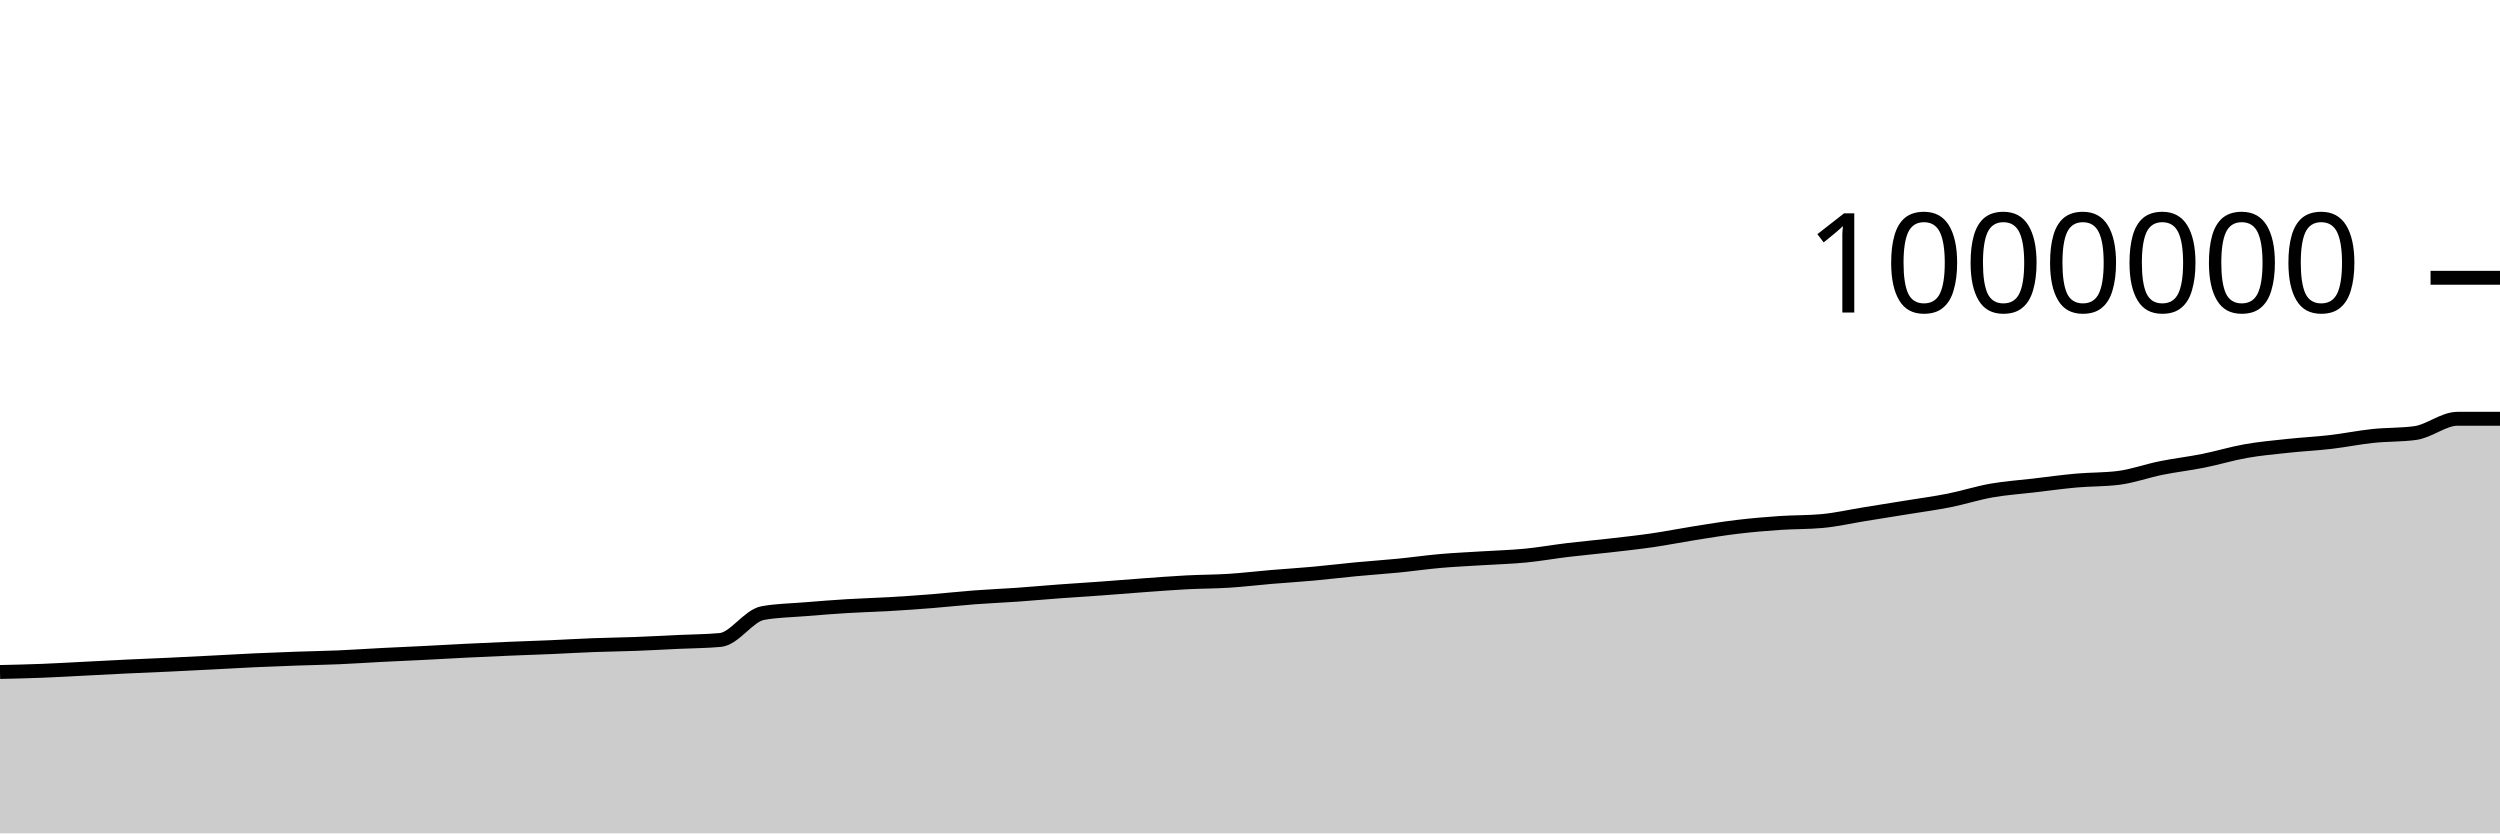
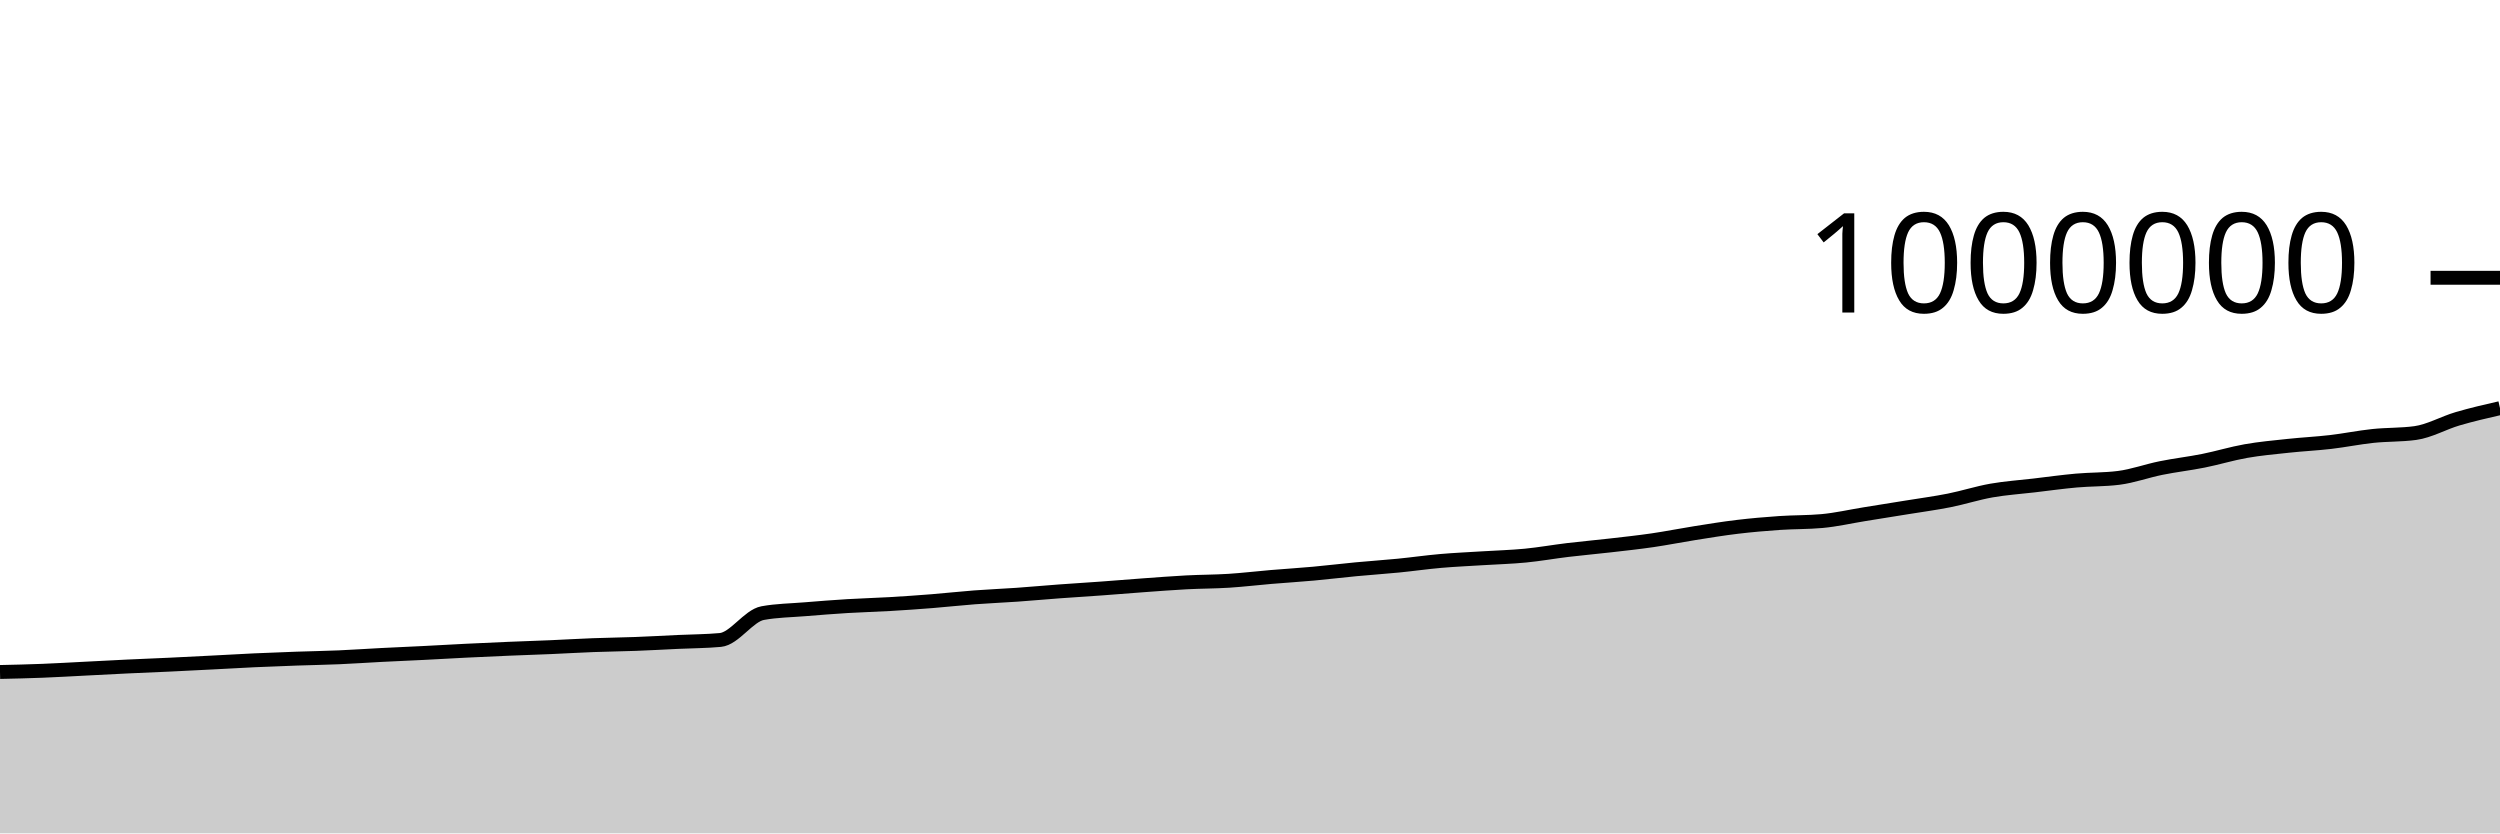
<svg xmlns="http://www.w3.org/2000/svg" viewBox="0 0 180 60">
  <g transform="translate(0,20)">
-     <path class="area" fill="rgba(0, 0, 0, 0.2)" d="M0,28.383C1.017,28.36,2.034,28.337,3.051,28.297C4.068,28.258,5.085,28.196,6.102,28.145C7.119,28.093,8.136,28.037,9.153,27.989C10.169,27.941,11.186,27.903,12.203,27.855C13.22,27.807,14.237,27.754,15.254,27.702C16.271,27.649,17.288,27.589,18.305,27.542C19.322,27.495,20.339,27.457,21.356,27.421C22.373,27.385,23.39,27.37,24.407,27.326C25.424,27.282,26.441,27.21,27.458,27.158C28.475,27.106,29.492,27.064,30.508,27.013C31.525,26.962,32.542,26.901,33.559,26.851C34.576,26.801,35.593,26.755,36.61,26.712C37.627,26.669,38.644,26.637,39.661,26.594C40.678,26.55,41.695,26.488,42.712,26.45C43.729,26.411,44.746,26.402,45.763,26.363C46.78,26.325,47.797,26.267,48.814,26.219C49.831,26.171,50.847,26.172,51.864,26.078C52.881,25.984,53.898,24.328,54.915,24.143C55.932,23.957,56.949,23.949,57.966,23.865C58.983,23.781,60,23.701,61.017,23.639C62.034,23.577,63.051,23.553,64.068,23.493C65.085,23.434,66.102,23.363,67.119,23.282C68.136,23.201,69.153,23.086,70.169,23.009C71.186,22.932,72.203,22.892,73.22,22.821C74.237,22.749,75.254,22.655,76.271,22.58C77.288,22.505,78.305,22.444,79.322,22.37C80.339,22.296,81.356,22.21,82.373,22.136C83.39,22.063,84.407,21.983,85.424,21.929C86.441,21.876,87.458,21.88,88.475,21.816C89.492,21.751,90.508,21.628,91.525,21.542C92.542,21.457,93.559,21.395,94.576,21.302C95.593,21.21,96.61,21.084,97.627,20.988C98.644,20.891,99.661,20.825,100.678,20.725C101.695,20.625,102.712,20.477,103.729,20.389C104.746,20.3,105.763,20.258,106.78,20.193C107.797,20.129,108.814,20.103,109.831,20.004C110.847,19.905,111.864,19.722,112.881,19.6C113.898,19.478,114.915,19.389,115.932,19.272C116.949,19.155,117.966,19.046,118.983,18.898C120,18.75,121.017,18.544,122.034,18.384C123.051,18.223,124.068,18.055,125.085,17.934C126.102,17.812,127.119,17.725,128.136,17.655C129.153,17.585,130.169,17.609,131.186,17.516C132.203,17.423,133.22,17.187,134.237,17.023C135.254,16.859,136.271,16.697,137.288,16.532C138.305,16.366,139.322,16.233,140.339,16.03C141.356,15.828,142.373,15.497,143.39,15.318C144.407,15.139,145.424,15.074,146.441,14.954C147.458,14.834,148.475,14.691,149.492,14.6C150.508,14.509,151.525,14.536,152.542,14.407C153.559,14.279,154.576,13.904,155.593,13.699C156.61,13.493,157.627,13.379,158.644,13.175C159.661,12.972,160.678,12.658,161.695,12.479C162.712,12.299,163.729,12.209,164.746,12.1C165.763,11.99,166.78,11.942,167.797,11.824C168.814,11.706,169.831,11.496,170.847,11.389C171.864,11.281,172.881,11.319,173.898,11.18C174.915,11.041,175.932,10.151,176.949,10.151C177.966,10.151,178.983,10.151,180,10.151L180,40C178.983,40,177.966,40,176.949,40C175.932,40,174.915,40,173.898,40C172.881,40,171.864,40,170.847,40C169.831,40,168.814,40,167.797,40C166.78,40,165.763,40,164.746,40C163.729,40,162.712,40,161.695,40C160.678,40,159.661,40,158.644,40C157.627,40,156.61,40,155.593,40C154.576,40,153.559,40,152.542,40C151.525,40,150.508,40,149.492,40C148.475,40,147.458,40,146.441,40C145.424,40,144.407,40,143.39,40C142.373,40,141.356,40,140.339,40C139.322,40,138.305,40,137.288,40C136.271,40,135.254,40,134.237,40C133.22,40,132.203,40,131.186,40C130.169,40,129.153,40,128.136,40C127.119,40,126.102,40,125.085,40C124.068,40,123.051,40,122.034,40C121.017,40,120,40,118.983,40C117.966,40,116.949,40,115.932,40C114.915,40,113.898,40,112.881,40C111.864,40,110.847,40,109.831,40C108.814,40,107.797,40,106.78,40C105.763,40,104.746,40,103.729,40C102.712,40,101.695,40,100.678,40C99.661,40,98.644,40,97.627,40C96.61,40,95.593,40,94.576,40C93.559,40,92.542,40,91.525,40C90.508,40,89.492,40,88.475,40C87.458,40,86.441,40,85.424,40C84.407,40,83.39,40,82.373,40C81.356,40,80.339,40,79.322,40C78.305,40,77.288,40,76.271,40C75.254,40,74.237,40,73.22,40C72.203,40,71.186,40,70.169,40C69.153,40,68.136,40,67.119,40C66.102,40,65.085,40,64.068,40C63.051,40,62.034,40,61.017,40C60,40,58.983,40,57.966,40C56.949,40,55.932,40,54.915,40C53.898,40,52.881,40,51.864,40C50.847,40,49.831,40,48.814,40C47.797,40,46.78,40,45.763,40C44.746,40,43.729,40,42.712,40C41.695,40,40.678,40,39.661,40C38.644,40,37.627,40,36.61,40C35.593,40,34.576,40,33.559,40C32.542,40,31.525,40,30.508,40C29.492,40,28.475,40,27.458,40C26.441,40,25.424,40,24.407,40C23.39,40,22.373,40,21.356,40C20.339,40,19.322,40,18.305,40C17.288,40,16.271,40,15.254,40C14.237,40,13.22,40,12.203,40C11.186,40,10.169,40,9.153,40C8.136,40,7.119,40,6.102,40C5.085,40,4.068,40,3.051,40C2.034,40,1.017,40,0,40Z" />
-     <path class="line" stroke="black" fill="none" d="M0,28.383C1.017,28.36,2.034,28.337,3.051,28.297C4.068,28.258,5.085,28.196,6.102,28.145C7.119,28.093,8.136,28.037,9.153,27.989C10.169,27.941,11.186,27.903,12.203,27.855C13.22,27.807,14.237,27.754,15.254,27.702C16.271,27.649,17.288,27.589,18.305,27.542C19.322,27.495,20.339,27.457,21.356,27.421C22.373,27.385,23.39,27.37,24.407,27.326C25.424,27.282,26.441,27.21,27.458,27.158C28.475,27.106,29.492,27.064,30.508,27.013C31.525,26.962,32.542,26.901,33.559,26.851C34.576,26.801,35.593,26.755,36.61,26.712C37.627,26.669,38.644,26.637,39.661,26.594C40.678,26.55,41.695,26.488,42.712,26.45C43.729,26.411,44.746,26.402,45.763,26.363C46.78,26.325,47.797,26.267,48.814,26.219C49.831,26.171,50.847,26.172,51.864,26.078C52.881,25.984,53.898,24.328,54.915,24.143C55.932,23.957,56.949,23.949,57.966,23.865C58.983,23.781,60,23.701,61.017,23.639C62.034,23.577,63.051,23.553,64.068,23.493C65.085,23.434,66.102,23.363,67.119,23.282C68.136,23.201,69.153,23.086,70.169,23.009C71.186,22.932,72.203,22.892,73.22,22.821C74.237,22.749,75.254,22.655,76.271,22.58C77.288,22.505,78.305,22.444,79.322,22.37C80.339,22.296,81.356,22.21,82.373,22.136C83.39,22.063,84.407,21.983,85.424,21.929C86.441,21.876,87.458,21.88,88.475,21.816C89.492,21.751,90.508,21.628,91.525,21.542C92.542,21.457,93.559,21.395,94.576,21.302C95.593,21.21,96.61,21.084,97.627,20.988C98.644,20.891,99.661,20.825,100.678,20.725C101.695,20.625,102.712,20.477,103.729,20.389C104.746,20.3,105.763,20.258,106.78,20.193C107.797,20.129,108.814,20.103,109.831,20.004C110.847,19.905,111.864,19.722,112.881,19.6C113.898,19.478,114.915,19.389,115.932,19.272C116.949,19.155,117.966,19.046,118.983,18.898C120,18.75,121.017,18.544,122.034,18.384C123.051,18.223,124.068,18.055,125.085,17.934C126.102,17.812,127.119,17.725,128.136,17.655C129.153,17.585,130.169,17.609,131.186,17.516C132.203,17.423,133.22,17.187,134.237,17.023C135.254,16.859,136.271,16.697,137.288,16.532C138.305,16.366,139.322,16.233,140.339,16.03C141.356,15.828,142.373,15.497,143.39,15.318C144.407,15.139,145.424,15.074,146.441,14.954C147.458,14.834,148.475,14.691,149.492,14.6C150.508,14.509,151.525,14.536,152.542,14.407C153.559,14.279,154.576,13.904,155.593,13.699C156.61,13.493,157.627,13.379,158.644,13.175C159.661,12.972,160.678,12.658,161.695,12.479C162.712,12.299,163.729,12.209,164.746,12.1C165.763,11.99,166.78,11.942,167.797,11.824C168.814,11.706,169.831,11.496,170.847,11.389C171.864,11.281,172.881,11.319,173.898,11.18C174.915,11.041,175.932,10.151,176.949,10.151C177.966,10.151,178.983,10.151,180,10.151" />
+     <path class="area" fill="rgba(0, 0, 0, 0.2)" d="M0,28.383C1.017,28.36,2.034,28.337,3.051,28.297C4.068,28.258,5.085,28.196,6.102,28.145C7.119,28.093,8.136,28.037,9.153,27.989C10.169,27.941,11.186,27.903,12.203,27.855C13.22,27.807,14.237,27.754,15.254,27.702C16.271,27.649,17.288,27.589,18.305,27.542C19.322,27.495,20.339,27.457,21.356,27.421C22.373,27.385,23.39,27.37,24.407,27.326C25.424,27.282,26.441,27.21,27.458,27.158C28.475,27.106,29.492,27.064,30.508,27.013C31.525,26.962,32.542,26.901,33.559,26.851C34.576,26.801,35.593,26.755,36.61,26.712C37.627,26.669,38.644,26.637,39.661,26.594C40.678,26.55,41.695,26.488,42.712,26.45C43.729,26.411,44.746,26.402,45.763,26.363C46.78,26.325,47.797,26.267,48.814,26.219C49.831,26.171,50.847,26.172,51.864,26.078C52.881,25.984,53.898,24.328,54.915,24.143C55.932,23.957,56.949,23.949,57.966,23.865C58.983,23.781,60,23.701,61.017,23.639C62.034,23.577,63.051,23.553,64.068,23.493C65.085,23.434,66.102,23.363,67.119,23.282C68.136,23.201,69.153,23.086,70.169,23.009C71.186,22.932,72.203,22.892,73.22,22.821C74.237,22.749,75.254,22.655,76.271,22.58C77.288,22.505,78.305,22.444,79.322,22.37C80.339,22.296,81.356,22.21,82.373,22.136C83.39,22.063,84.407,21.983,85.424,21.929C86.441,21.876,87.458,21.88,88.475,21.816C89.492,21.751,90.508,21.628,91.525,21.542C92.542,21.457,93.559,21.395,94.576,21.302C95.593,21.21,96.61,21.084,97.627,20.988C98.644,20.891,99.661,20.825,100.678,20.725C101.695,20.625,102.712,20.477,103.729,20.389C104.746,20.3,105.763,20.258,106.78,20.193C107.797,20.129,108.814,20.103,109.831,20.004C110.847,19.905,111.864,19.722,112.881,19.6C113.898,19.478,114.915,19.389,115.932,19.272C116.949,19.155,117.966,19.046,118.983,18.898C120,18.75,121.017,18.544,122.034,18.384C123.051,18.223,124.068,18.055,125.085,17.934C126.102,17.812,127.119,17.725,128.136,17.655C129.153,17.585,130.169,17.609,131.186,17.516C132.203,17.423,133.22,17.187,134.237,17.023C135.254,16.859,136.271,16.697,137.288,16.532C138.305,16.366,139.322,16.233,140.339,16.03C141.356,15.828,142.373,15.497,143.39,15.318C144.407,15.139,145.424,15.074,146.441,14.954C147.458,14.834,148.475,14.691,149.492,14.6C150.508,14.509,151.525,14.536,152.542,14.407C153.559,14.279,154.576,13.904,155.593,13.699C156.61,13.493,157.627,13.379,158.644,13.175C159.661,12.972,160.678,12.658,161.695,12.479C162.712,12.299,163.729,12.209,164.746,12.1C165.763,11.99,166.78,11.942,167.797,11.824C168.814,11.706,169.831,11.496,170.847,11.389C171.864,11.281,172.881,11.319,173.898,11.18C174.915,11.041,175.932,10.45,176.949,10.151C177.966,9.852,178.983,9.619,180,9.386L180,40C178.983,40,177.966,40,176.949,40C175.932,40,174.915,40,173.898,40C172.881,40,171.864,40,170.847,40C169.831,40,168.814,40,167.797,40C166.78,40,165.763,40,164.746,40C163.729,40,162.712,40,161.695,40C160.678,40,159.661,40,158.644,40C157.627,40,156.61,40,155.593,40C154.576,40,153.559,40,152.542,40C151.525,40,150.508,40,149.492,40C148.475,40,147.458,40,146.441,40C145.424,40,144.407,40,143.39,40C142.373,40,141.356,40,140.339,40C139.322,40,138.305,40,137.288,40C136.271,40,135.254,40,134.237,40C133.22,40,132.203,40,131.186,40C130.169,40,129.153,40,128.136,40C127.119,40,126.102,40,125.085,40C124.068,40,123.051,40,122.034,40C121.017,40,120,40,118.983,40C117.966,40,116.949,40,115.932,40C114.915,40,113.898,40,112.881,40C111.864,40,110.847,40,109.831,40C108.814,40,107.797,40,106.78,40C105.763,40,104.746,40,103.729,40C102.712,40,101.695,40,100.678,40C99.661,40,98.644,40,97.627,40C96.61,40,95.593,40,94.576,40C93.559,40,92.542,40,91.525,40C90.508,40,89.492,40,88.475,40C87.458,40,86.441,40,85.424,40C84.407,40,83.39,40,82.373,40C81.356,40,80.339,40,79.322,40C78.305,40,77.288,40,76.271,40C75.254,40,74.237,40,73.22,40C72.203,40,71.186,40,70.169,40C69.153,40,68.136,40,67.119,40C66.102,40,65.085,40,64.068,40C63.051,40,62.034,40,61.017,40C60,40,58.983,40,57.966,40C56.949,40,55.932,40,54.915,40C53.898,40,52.881,40,51.864,40C50.847,40,49.831,40,48.814,40C47.797,40,46.78,40,45.763,40C44.746,40,43.729,40,42.712,40C41.695,40,40.678,40,39.661,40C38.644,40,37.627,40,36.61,40C35.593,40,34.576,40,33.559,40C32.542,40,31.525,40,30.508,40C29.492,40,28.475,40,27.458,40C26.441,40,25.424,40,24.407,40C23.39,40,22.373,40,21.356,40C20.339,40,19.322,40,18.305,40C17.288,40,16.271,40,15.254,40C14.237,40,13.22,40,12.203,40C11.186,40,10.169,40,9.153,40C8.136,40,7.119,40,6.102,40C5.085,40,4.068,40,3.051,40C2.034,40,1.017,40,0,40Z" />
+     <path class="line" stroke="black" fill="none" d="M0,28.383C1.017,28.36,2.034,28.337,3.051,28.297C4.068,28.258,5.085,28.196,6.102,28.145C7.119,28.093,8.136,28.037,9.153,27.989C10.169,27.941,11.186,27.903,12.203,27.855C13.22,27.807,14.237,27.754,15.254,27.702C16.271,27.649,17.288,27.589,18.305,27.542C19.322,27.495,20.339,27.457,21.356,27.421C22.373,27.385,23.39,27.37,24.407,27.326C25.424,27.282,26.441,27.21,27.458,27.158C28.475,27.106,29.492,27.064,30.508,27.013C31.525,26.962,32.542,26.901,33.559,26.851C34.576,26.801,35.593,26.755,36.61,26.712C37.627,26.669,38.644,26.637,39.661,26.594C40.678,26.55,41.695,26.488,42.712,26.45C43.729,26.411,44.746,26.402,45.763,26.363C46.78,26.325,47.797,26.267,48.814,26.219C49.831,26.171,50.847,26.172,51.864,26.078C52.881,25.984,53.898,24.328,54.915,24.143C55.932,23.957,56.949,23.949,57.966,23.865C58.983,23.781,60,23.701,61.017,23.639C62.034,23.577,63.051,23.553,64.068,23.493C65.085,23.434,66.102,23.363,67.119,23.282C68.136,23.201,69.153,23.086,70.169,23.009C71.186,22.932,72.203,22.892,73.22,22.821C74.237,22.749,75.254,22.655,76.271,22.58C77.288,22.505,78.305,22.444,79.322,22.37C80.339,22.296,81.356,22.21,82.373,22.136C83.39,22.063,84.407,21.983,85.424,21.929C86.441,21.876,87.458,21.88,88.475,21.816C89.492,21.751,90.508,21.628,91.525,21.542C92.542,21.457,93.559,21.395,94.576,21.302C95.593,21.21,96.61,21.084,97.627,20.988C98.644,20.891,99.661,20.825,100.678,20.725C101.695,20.625,102.712,20.477,103.729,20.389C104.746,20.3,105.763,20.258,106.78,20.193C107.797,20.129,108.814,20.103,109.831,20.004C110.847,19.905,111.864,19.722,112.881,19.6C113.898,19.478,114.915,19.389,115.932,19.272C116.949,19.155,117.966,19.046,118.983,18.898C120,18.75,121.017,18.544,122.034,18.384C123.051,18.223,124.068,18.055,125.085,17.934C126.102,17.812,127.119,17.725,128.136,17.655C129.153,17.585,130.169,17.609,131.186,17.516C132.203,17.423,133.22,17.187,134.237,17.023C135.254,16.859,136.271,16.697,137.288,16.532C138.305,16.366,139.322,16.233,140.339,16.03C141.356,15.828,142.373,15.497,143.39,15.318C144.407,15.139,145.424,15.074,146.441,14.954C147.458,14.834,148.475,14.691,149.492,14.6C150.508,14.509,151.525,14.536,152.542,14.407C153.559,14.279,154.576,13.904,155.593,13.699C156.61,13.493,157.627,13.379,158.644,13.175C159.661,12.972,160.678,12.658,161.695,12.479C162.712,12.299,163.729,12.209,164.746,12.1C165.763,11.99,166.78,11.942,167.797,11.824C168.814,11.706,169.831,11.496,170.847,11.389C171.864,11.281,172.881,11.319,173.898,11.18C174.915,11.041,175.932,10.45,176.949,10.151C177.966,9.852,178.983,9.619,180,9.386" />
    <path class="axis-ceiling" stroke-width="1" stroke="black" fill="none" d="M175,0L180,0" />
    <text class="axis-ceiling-label" font-family="sans-serif" text-anchor="end" font-size="10px" x="170" y="2.5">1000000</text>
  </g>
</svg>
